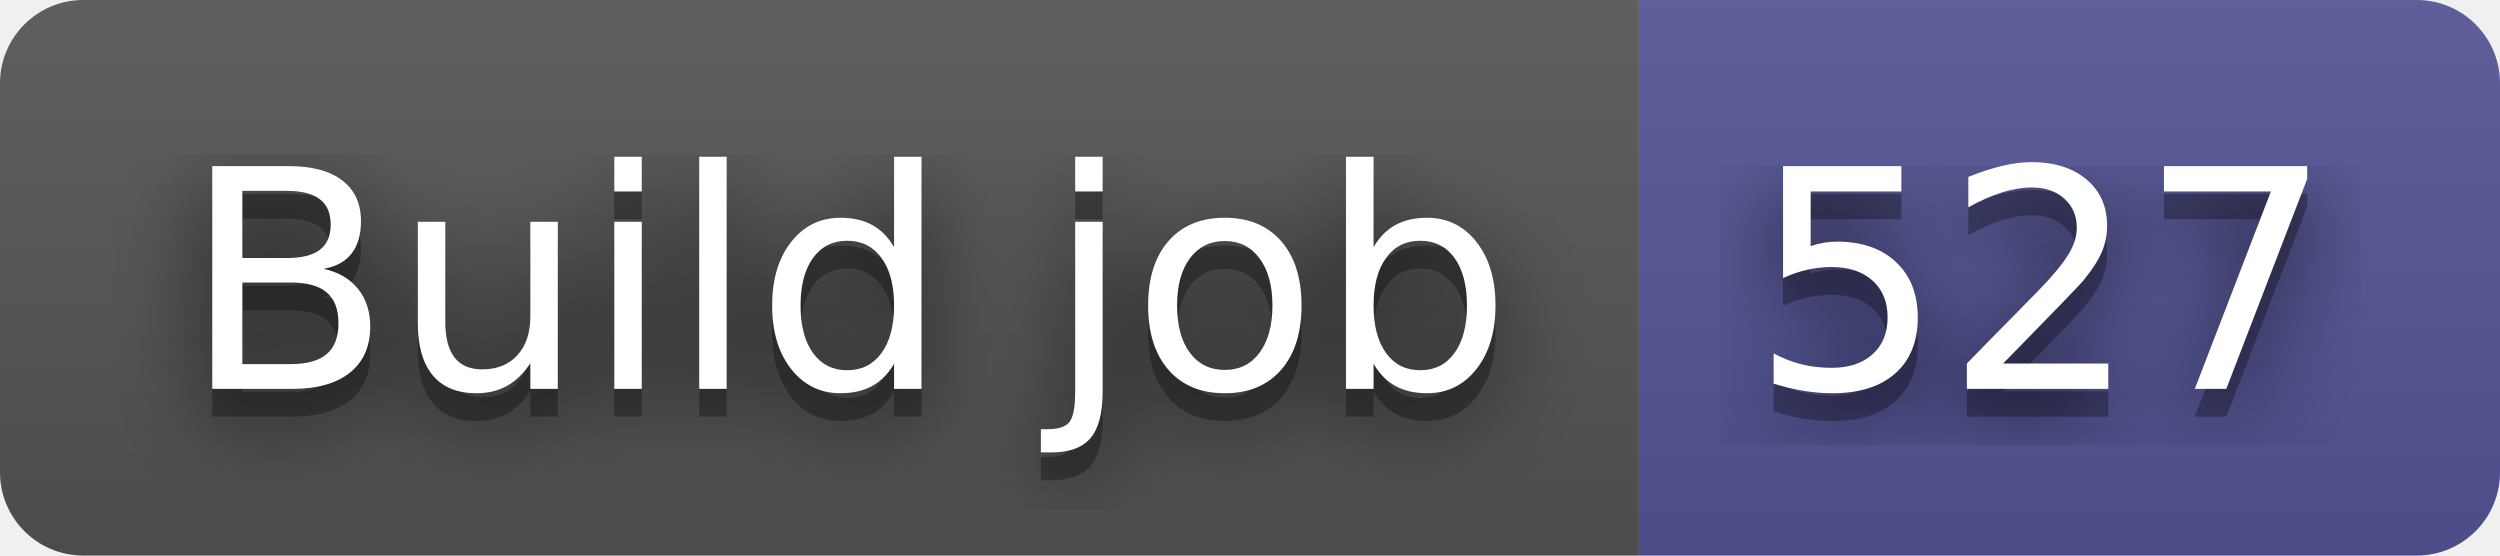
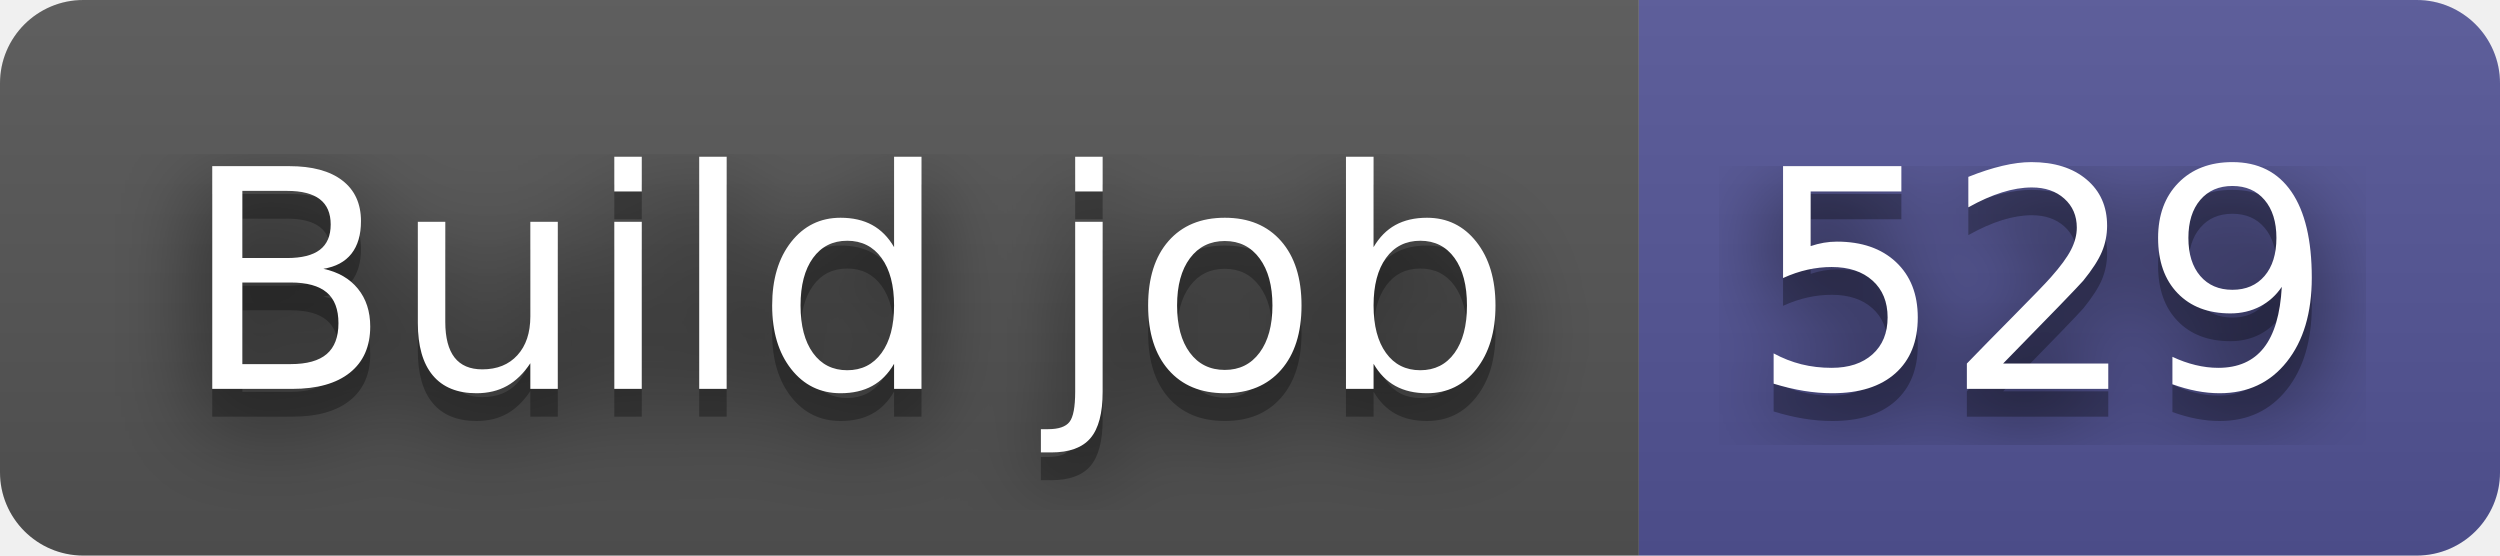
- <svg xmlns="http://www.w3.org/2000/svg" width="90" height="20" role="img" aria-label="Build job: 527">
+ <svg xmlns="http://www.w3.org/2000/svg" width="90" height="20" role="img" aria-label="Build job: 529">
  <filter id="blur">
    <feGaussianBlur stdDeviation="16" />
  </filter>
  <linearGradient id="s" x2="0" y2="100%">
    <stop offset="0" stop-color="#bbb" stop-opacity=".1" />
    <stop offset="1" stop-opacity=".1" />
  </linearGradient>
  <clipPath id="r">
    <rect width="90" height="20" rx="3" />
  </clipPath>
  <g clip-path="url(#r)">
    <rect width="59" height="20" fill="#555" />
    <rect x="59" width="31" height="20" fill="#535597" />
    <rect width="90" height="20" fill="url(#s)" />
  </g>
  <g fill="#fff" text-anchor="middle" font-family="Verdana,Geneva,DejaVu Sans,sans-serif" text-rendering="geometricPrecision" font-size="110">
    <g transform="scale(.1)">
      <g aria-hidden="true" fill="#010101">
        <text x="305" y="150" fill-opacity=".8" filter="url(#blur)" textLength="490">Build job</text>
        <text x="305" y="150" fill-opacity=".3" textLength="490">Build job</text>
      </g>
      <text x="305" y="140" textLength="490">Build job</text>
    </g>
    <g transform="scale(.1)">
      <g aria-hidden="true" fill="#010101">
-         <text x="735" y="150" fill-opacity=".8" filter="url(#blur)" textLength="210">527</text>
-         <text x="735" y="150" fill-opacity=".3" textLength="210">527</text>
+         <text x="735" y="150" fill-opacity=".8" filter="url(#blur)" textLength="210">529</text>
+         <text x="735" y="150" fill-opacity=".3" textLength="210">529</text>
      </g>
-       <text x="735" y="140" textLength="210">527</text>
+       <text x="735" y="140" textLength="210">529</text>
    </g>
  </g>
</svg>
